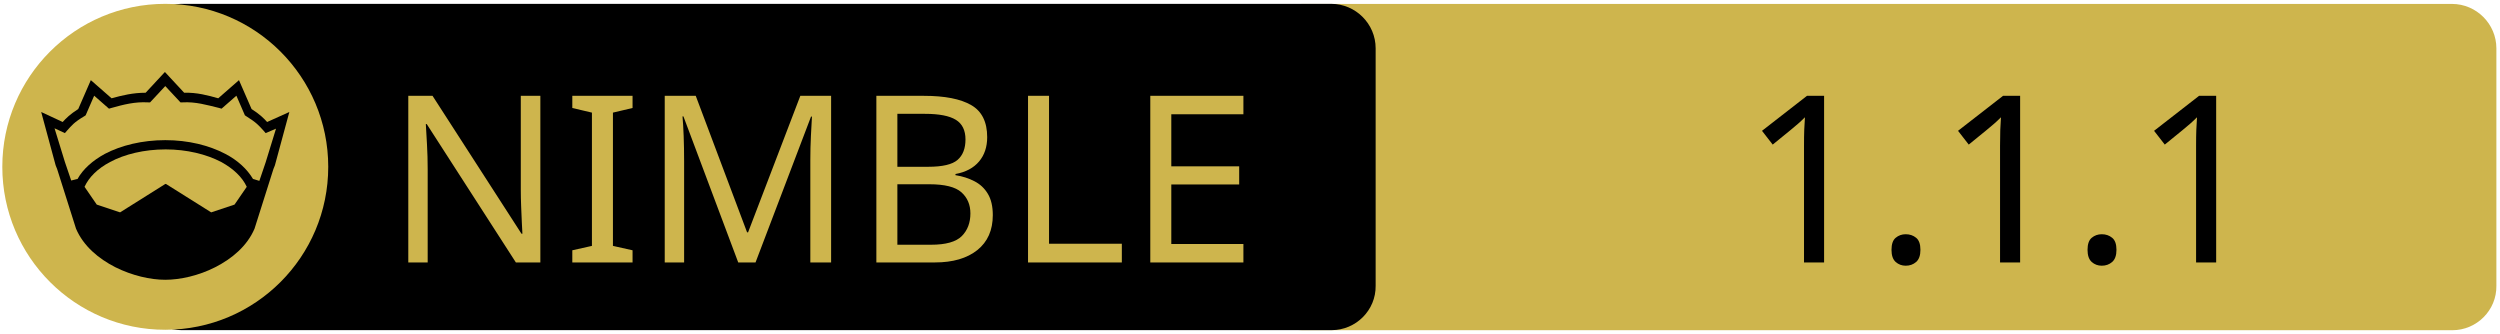
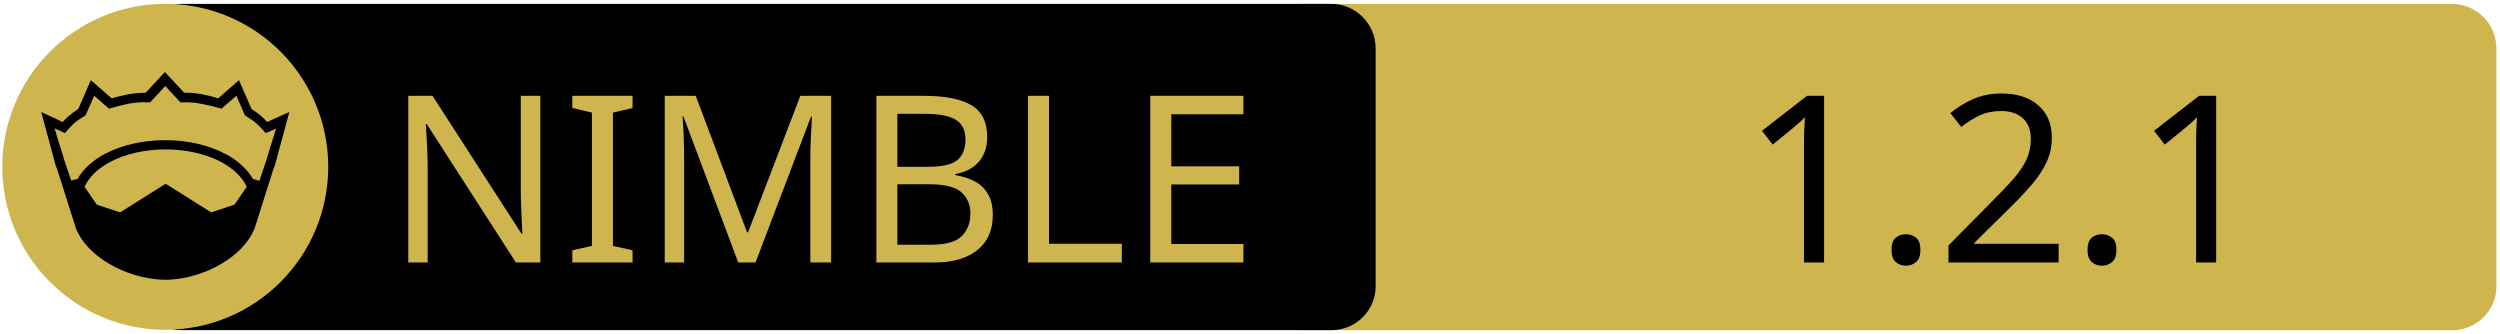
<svg xmlns="http://www.w3.org/2000/svg" xmlns:xlink="http://www.w3.org/1999/xlink" width="675" height="90" xml:space="preserve" version="1.1">
  <a xlink:href="https://github.com/moigagoo/kraut">
    <g>
      <path fill="#CEB54D" id="svg_15" d="m662.123,89.159l-310.5,0c-6.6,0 -12,-5.4 -12,-12l0,-64.1c0,-6.6 5.4,-12 12,-12l310.4,0c6.6,0 12,5.4 12,12l0,64.1c0.1,6.6 -5.3,12 -11.9,12z" />
      <path id="svg_1" d="m359.524,89.139l-310.5,0c-6.6,0 -12,-5.4 -12,-12l0,-64.1c0,-6.6 5.4,-12 12,-12l310.4,0c6.6,0 12,5.4 12,12l0,64.1c0.1,6.6 -5.3,12 -11.9,12z" />
      <rect id="svg_2" fill="none" height="45.9" width="315.3" class="st0" y="24.539" x="60.224" />
      <circle id="svg_4" fill="#CEB54D" r="44" cy="45.039" cx="44.624" class="st1" />
      <g id="XMLID_4_">
        <path id="svg_5" d="m78.124,30.239l-3.9,14.4l-0.4,1l-5.1,16.1c0,0 0,0 0,0c-2,4.7 -6.1,8.1 -10.6,10.4c-4.5,2.3 -9.5,3.4 -13.5,3.4c-4,0 -8.9,-1.1 -13.5,-3.4c-4.5,-2.3 -8.6,-5.7 -10.6,-10.4c0,0 0,0 0,0l-5.1,-16.1l-0.4,-1l-3.9,-14.4l5.8,2.7c0.9,-1 2,-2.1 4.2,-3.5l3.4,-7.8l5.6,4.9c2.9,-0.8 5.8,-1.5 9.2,-1.5l5.2,-5.6l5.2,5.6c3.4,-0.1 6.4,0.7 9.2,1.5l5.6,-4.9l3.4,7.8c2.2,1.4 3.3,2.5 4.2,3.5l6,-2.7z" />
        <g id="XMLID_6_">
          <g id="svg_6">
            <path id="svg_7" fill="#CEB54D" d="m66.624,50.439l-3.3,4.8l-6.3,2.1l-12.1,-7.6c-0.1,-0.1 -0.3,-0.1 -0.4,0l-12.1,7.6l-6.3,-2.1l-3.3,-4.8c1.2,-2.6 3.5,-4.9 6.9,-6.7c3.9,-2.1 9.2,-3.4 15,-3.4c5.7,0 11,1.3 15,3.4c3.3,1.8 5.7,4.1 6.9,6.7z" class="st1" />
          </g>
          <g id="svg_8" />
        </g>
        <g id="XMLID_5_">
          <g id="svg_9">
            <path id="svg_10" fill="#CEB54D" d="m74.524,34.739l-2.8,9.1l-1.7,5l-1.6,-0.5c0,0 -0.1,0 -0.1,0c-1.6,-2.7 -4.2,-5.1 -7.5,-6.8c-4.4,-2.3 -10,-3.7 -16.2,-3.7c-6.2,0 -11.9,1.4 -16.3,3.7c-3.3,1.8 -5.9,4.1 -7.4,6.8c0,0 -0.1,0 -0.1,0l-1.6,0.4l-1.7,-5l-2.8,-9.1l2.8,1.3l0.6,-0.7c1.2,-1.3 1.8,-2.2 4.7,-3.9l0.3,-0.2l2.3,-5.3l4,3.5l0.7,-0.2c3.2,-0.9 6.3,-1.7 9.8,-1.5l0.6,0l4.1,-4.4l4.1,4.4l0.6,0c3.5,-0.2 6.5,0.7 9.8,1.5l0.7,0.2l4,-3.5l2.3,5.3l0.3,0.2c2.9,1.8 3.5,2.6 4.7,3.9l0.6,0.7l2.8,-1.2z" class="st1" />
          </g>
          <g id="svg_11" />
        </g>
      </g>
      <text x="-442" y="-350.021" id="svg_16" font-size="63px" font-family="'PT Sans Caption', 'Tahoma', 'Helvetica Neue Medium', 'PT Sans', sans-serif" fill="#CEB54D" class="st1 st2 st3" transform="matrix(1 0 0 1 546.13 420.879)">NIMBLE</text>
-       <text x="-76.0" y="-350.012" id="svg_17" font-size="63.012px" font-family="'PT Sans Caption', 'Tahoma', 'Helvetica Neue Medium', 'PT Sans', sans-serif" fill="#000000" class="st1 st2 st3" transform="matrix(1 0 0 1 546.13 420.879)">1.1.1</text>
+       <text x="-76.0" y="-350.012" id="svg_17" font-size="63.012px" font-family="'PT Sans Caption', 'Tahoma', 'Helvetica Neue Medium', 'PT Sans', sans-serif" fill="#000000" class="st1 st2 st3" transform="matrix(1 0 0 1 546.13 420.879)">1.2.1</text>
    </g>
  </a>
</svg>
